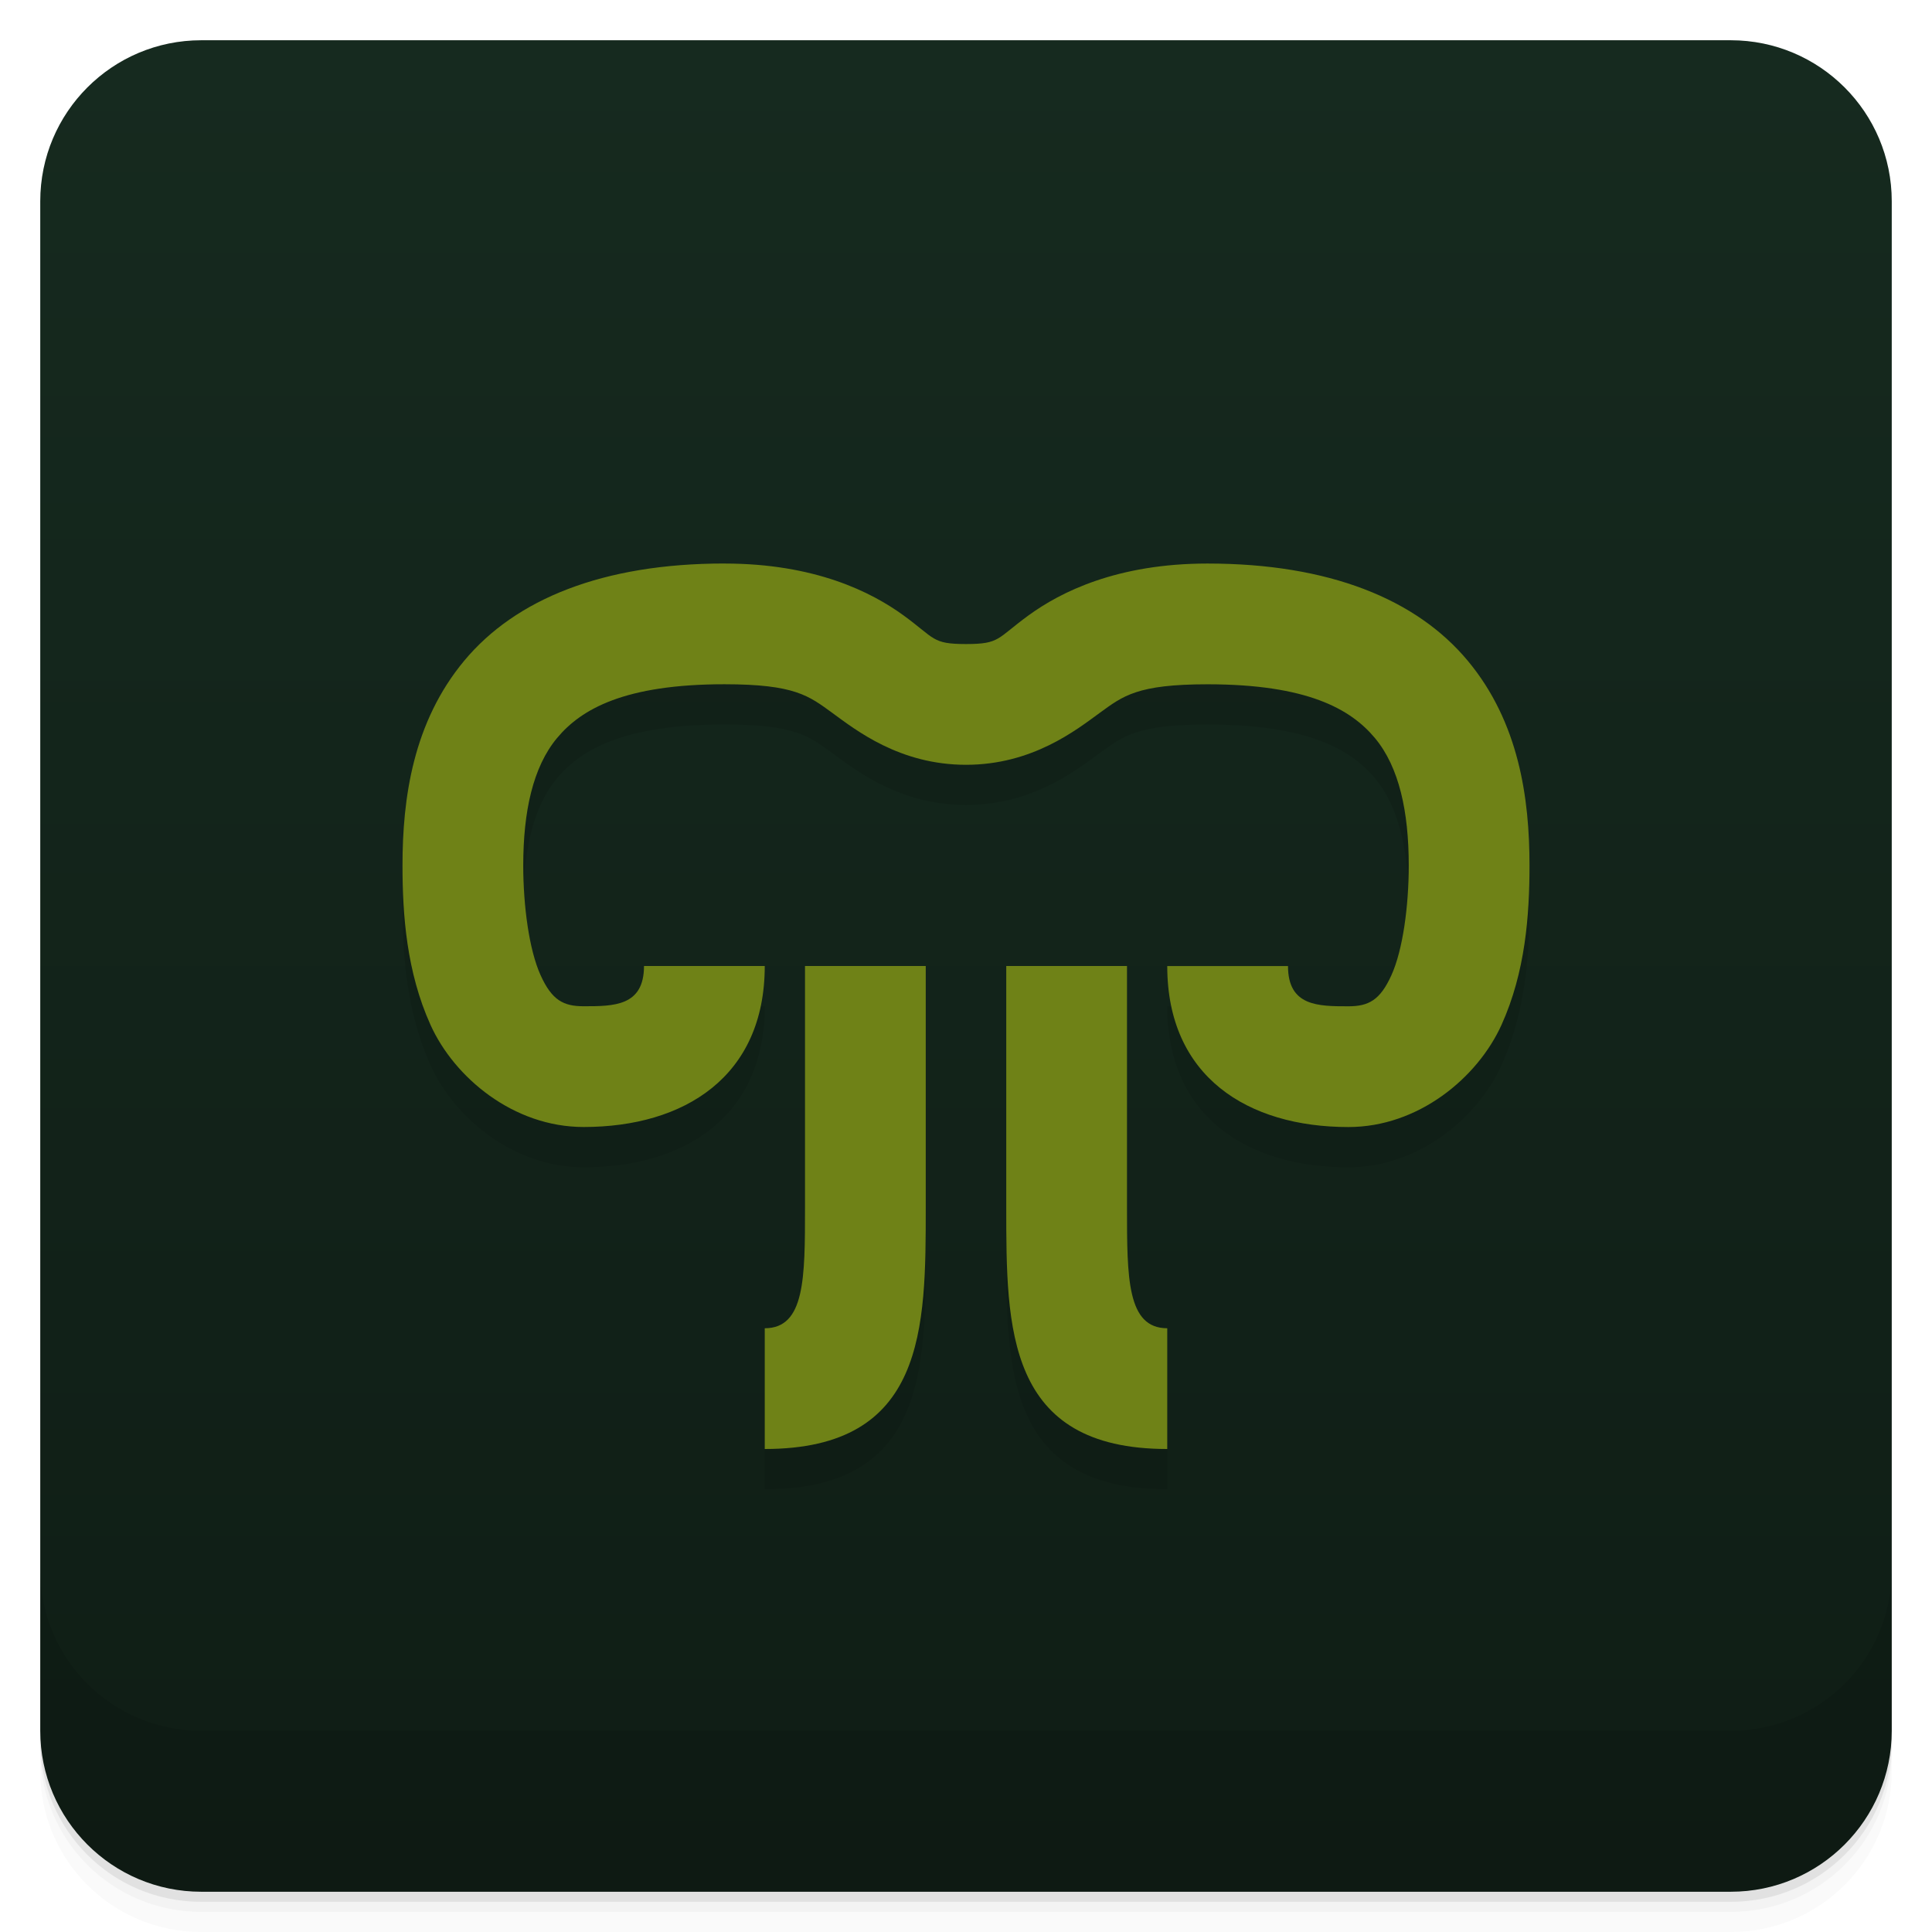
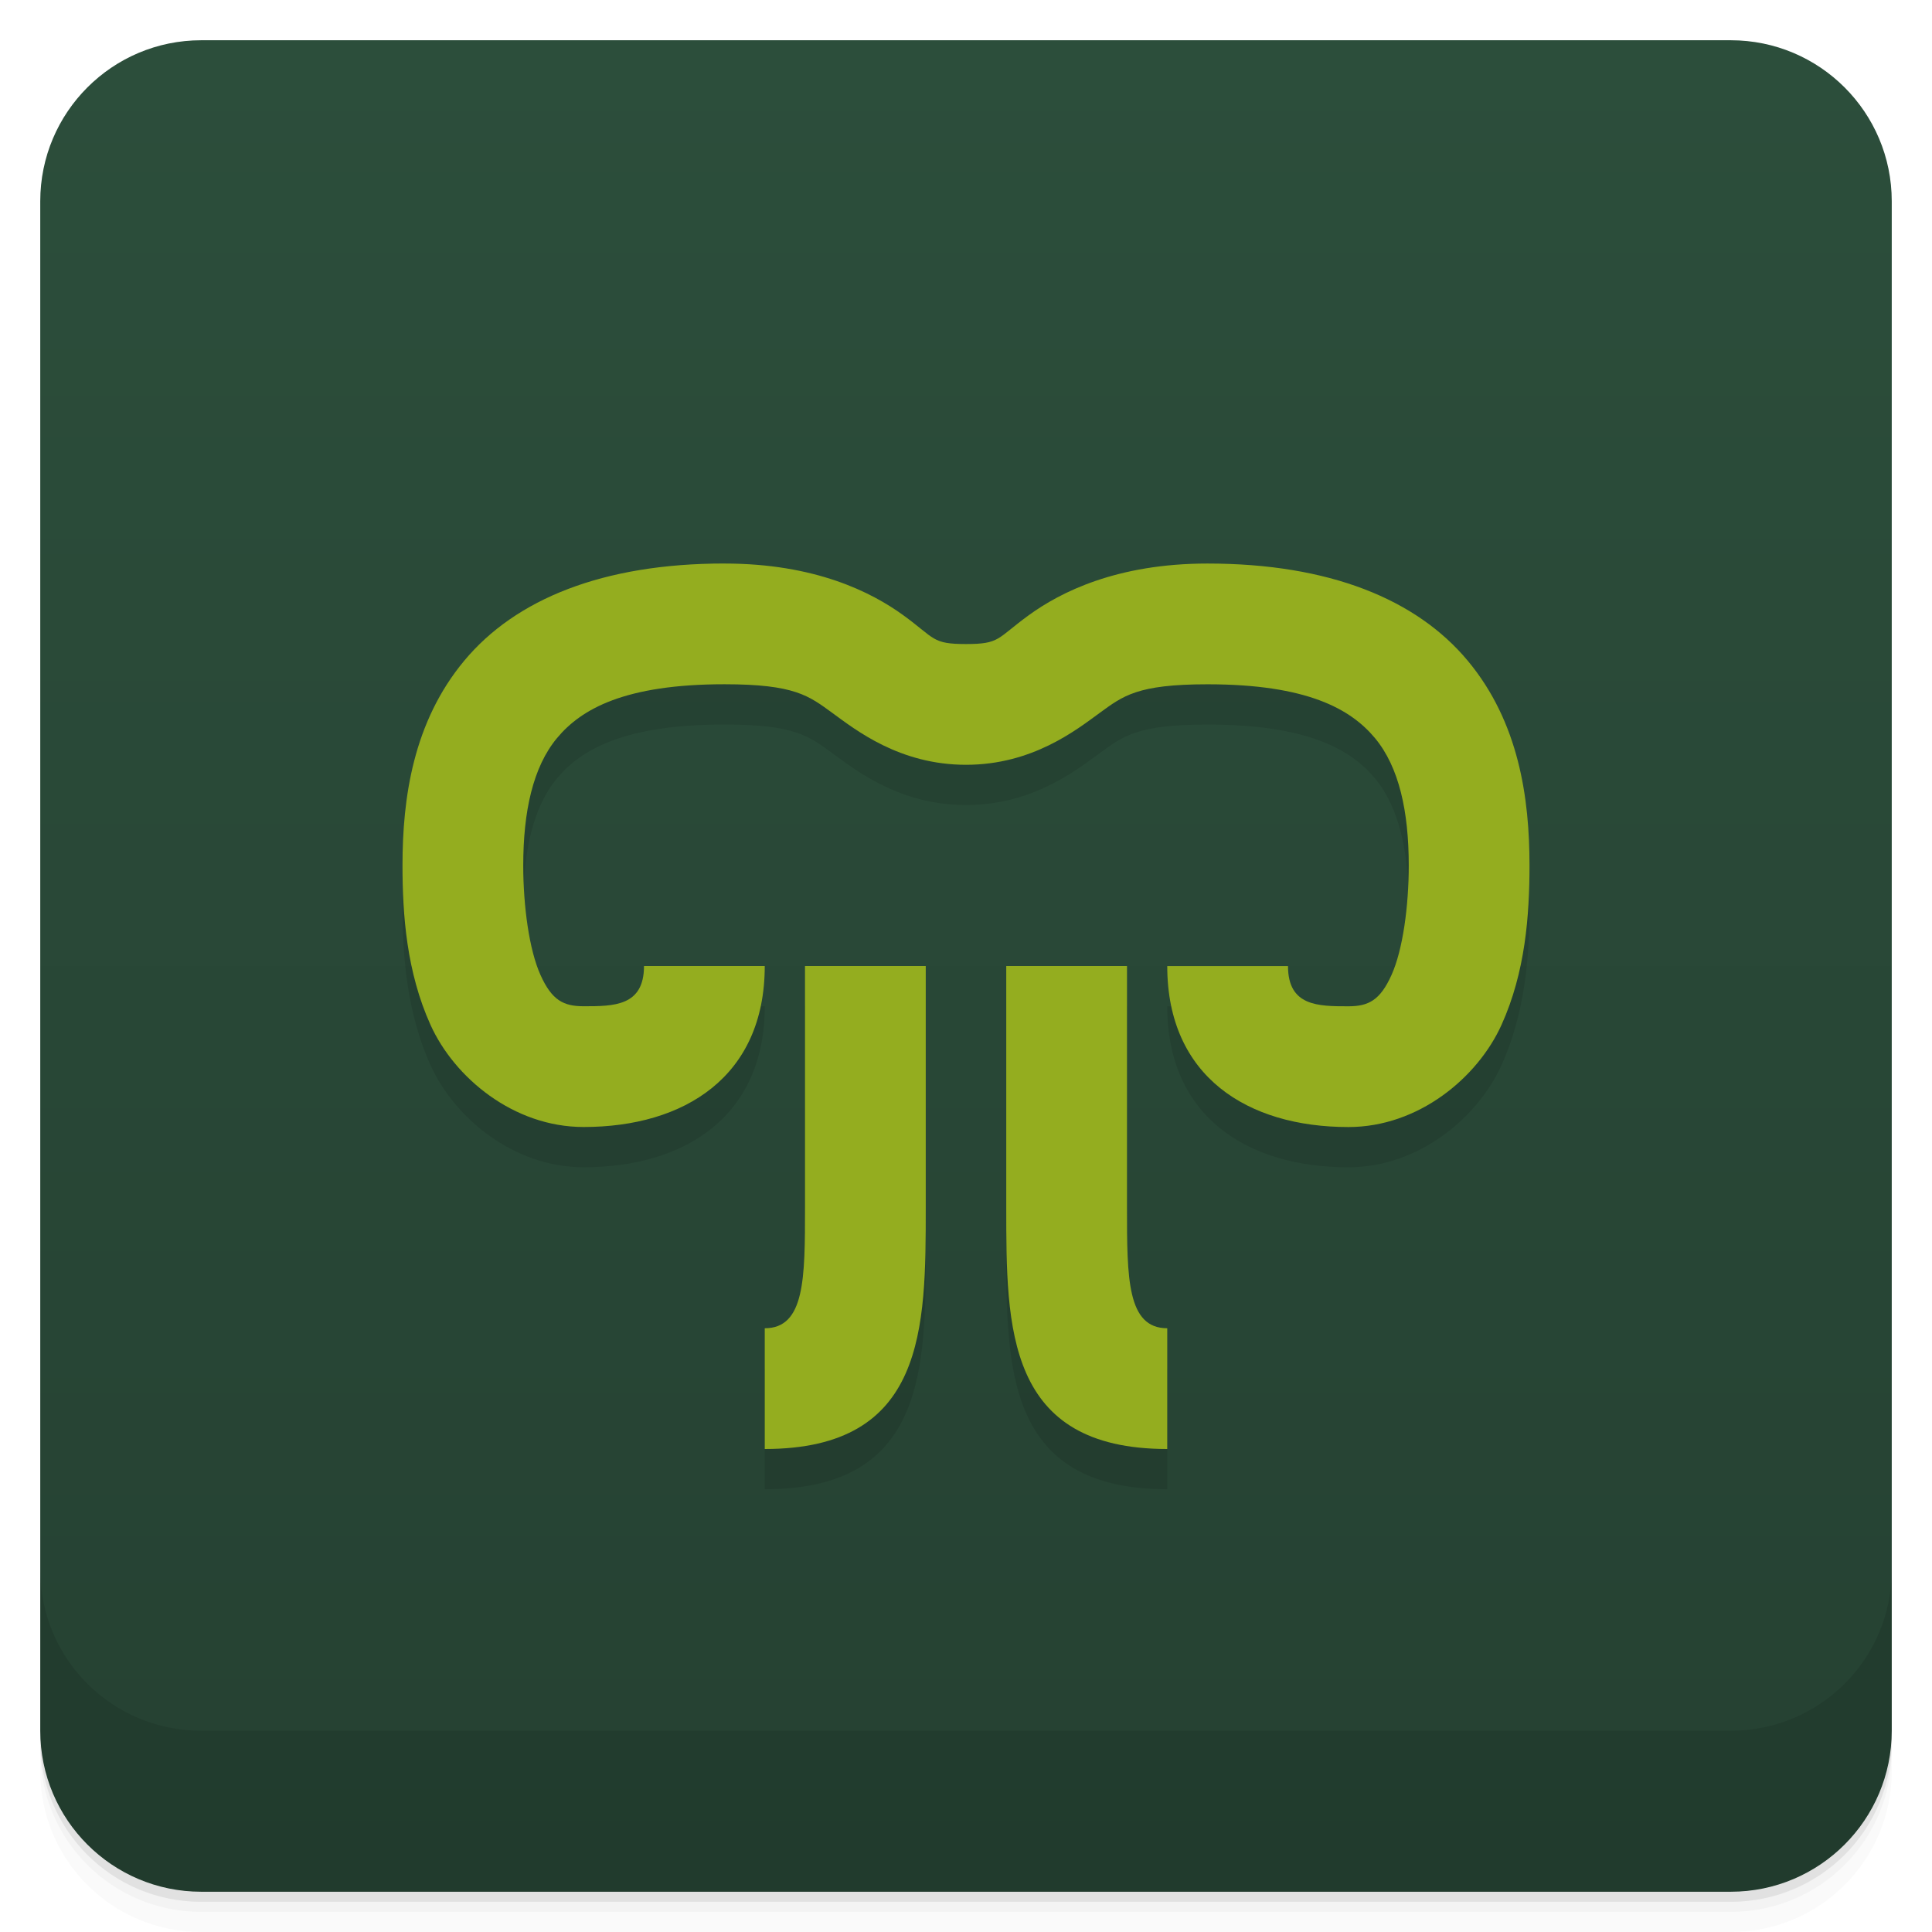
<svg xmlns="http://www.w3.org/2000/svg" version="1.1" viewBox="0 0 48 48">
  <defs>
    <linearGradient id="bg" x2="0" y1="1" y2="47" gradientUnits="userSpaceOnUse">
-       <stop style="stop-color:#162a1f" offset="0" />
-       <stop style="stop-color:#0f1d15" offset="1" />
+       <stop style="stop-color:#2c4e3b" offset="0" />
+       <stop style="stop-color:#254132" offset="1" />
    </linearGradient>
  </defs>
  <path d="m1 43v0.25c0 2.216 1.784 4 4 4h38c2.216 0 4-1.784 4-4v-0.25c0 2.216-1.784 4-4 4h-38c-2.216 0-4-1.784-4-4zm0 0.5v0.5c0 2.216 1.784 4 4 4h38c2.216 0 4-1.784 4-4v-0.5c0 2.216-1.784 4-4 4h-38c-2.216 0-4-1.784-4-4z" style="opacity:.02" />
  <path d="m1 43.25v0.25c0 2.216 1.784 4 4 4h38c2.216 0 4-1.784 4-4v-0.25c0 2.216-1.784 4-4 4h-38c-2.216 0-4-1.784-4-4z" style="opacity:.05" />
  <path d="m1 43v0.25c0 2.216 1.784 4 4 4h38c2.216 0 4-1.784 4-4v-0.25c0 2.216-1.784 4-4 4h-38c-2.216 0-4-1.784-4-4z" style="opacity:.1" />
  <rect x="1" y="1" width="46" height="46" rx="4" style="fill:url(#bg)" />
  <path d="m1 39v4c0 2.216 1.784 4 4 4h38c2.216 0 4-1.784 4-4v-4c0 2.216-1.784 4-4 4h-38c-2.216 0-4-1.784-4-4z" style="opacity:.1" />
  <path id="shadow" d="m18 15c-3.023 0-5.192.886-6.465 2.414-1.273 1.528-1.535 3.419-1.535 5.086 0 1.236.103 2.649.695 3.961.592 1.312 2.063 2.54 3.805 2.539 2.5 0 4.5-1.25 4.5-4h-3c0 1-.75 1-1.5 1-.5 0-.788-.148-1.07-.773-.283-.625-.43-1.713-.43-2.727 0-1.333.238-2.442.84-3.164.601-.722 1.683-1.336 4.16-1.336 1.75 0 2.097.289 2.68.713.582.424 1.67 1.288 3.32 1.288s2.738-.864 3.32-1.288c.583-.423.93-.712 2.68-.712 2.477 0 3.558.614 4.16 1.336.602.722.84 1.83.84 3.164 0 1.014-.147 2.101-.43 2.726-.282.625-.57.774-1.07.774-.75 0-1.5 0-1.5-1h-3c0 2.75 2 4 4.5 4 1.741.001 3.212-1.227 3.805-2.539.593-1.312.695-2.725.695-3.961 0-1.667-.261-3.558-1.535-5.086-1.273-1.528-3.442-2.414-6.465-2.414-2.25 0-3.653.71-4.445 1.287-.792.576-.705.713-1.555.713s-.762-.137-1.554-.713c-.793-.577-2.196-1.287-4.446-1.287zm2 10v6c0 1.75 0 3-1 3v3c4 0 4-3 4-6v-6zm8 0v6c0 1.75 0 3 1 3v3c-4 0-4-3-4-6v-6z" style="opacity:.1" />
-   <path id="shroom" d="m18 14c-3.023 0-5.192.886-6.465 2.414-1.273 1.528-1.535 3.419-1.535 5.086 0 1.236.103 2.649.695 3.961.592 1.312 2.063 2.54 3.805 2.539 2.5 0 4.5-1.25 4.5-4h-3c0 1-.75 1-1.5 1-.5 0-.788-.148-1.07-.773-.283-.625-.43-1.713-.43-2.727 0-1.333.238-2.442.84-3.164.601-.722 1.683-1.336 4.16-1.336 1.75 0 2.097.289 2.68.713.582.424 1.67 1.288 3.32 1.288s2.738-.864 3.32-1.288c.583-.423.93-.712 2.68-.712 2.477 0 3.558.614 4.16 1.336.602.722.84 1.83.84 3.164 0 1.014-.147 2.101-.43 2.726-.282.625-.57.774-1.07.774-.75 0-1.5 0-1.5-1h-3c0 2.75 2 4 4.5 4 1.741.001 3.212-1.227 3.805-2.539.593-1.312.695-2.725.695-3.961 0-1.667-.261-3.558-1.535-5.086-1.273-1.528-3.442-2.414-6.465-2.414-2.25 0-3.653.71-4.445 1.287-.792.576-.705.713-1.555.713s-.762-.137-1.554-.713c-.793-.577-2.196-1.287-4.446-1.287zm2 10v6c0 1.75 0 3-1 3v3c4 0 4-3 4-6v-6zm8 0v6c0 1.75 0 3 1 3v3c-4 0-4-3-4-6v-6z" style="fill:#6f8217" />
+   <path id="shroom" d="m18 14c-3.023 0-5.192.886-6.465 2.414-1.273 1.528-1.535 3.419-1.535 5.086 0 1.236.103 2.649.695 3.961.592 1.312 2.063 2.54 3.805 2.539 2.5 0 4.5-1.25 4.5-4h-3c0 1-.75 1-1.5 1-.5 0-.788-.148-1.07-.773-.283-.625-.43-1.713-.43-2.727 0-1.333.238-2.442.84-3.164.601-.722 1.683-1.336 4.16-1.336 1.75 0 2.097.289 2.68.713.582.424 1.67 1.288 3.32 1.288s2.738-.864 3.32-1.288c.583-.423.93-.712 2.68-.712 2.477 0 3.558.614 4.16 1.336.602.722.84 1.83.84 3.164 0 1.014-.147 2.101-.43 2.726-.282.625-.57.774-1.07.774-.75 0-1.5 0-1.5-1h-3c0 2.75 2 4 4.5 4 1.741.001 3.212-1.227 3.805-2.539.593-1.312.695-2.725.695-3.961 0-1.667-.261-3.558-1.535-5.086-1.273-1.528-3.442-2.414-6.465-2.414-2.25 0-3.653.71-4.445 1.287-.792.576-.705.713-1.555.713s-.762-.137-1.554-.713c-.793-.577-2.196-1.287-4.446-1.287zm2 10v6c0 1.75 0 3-1 3v3c4 0 4-3 4-6v-6zm8 0v6c0 1.75 0 3 1 3v3c-4 0-4-3-4-6v-6z" style="fill:#94ad1f" />
</svg>
